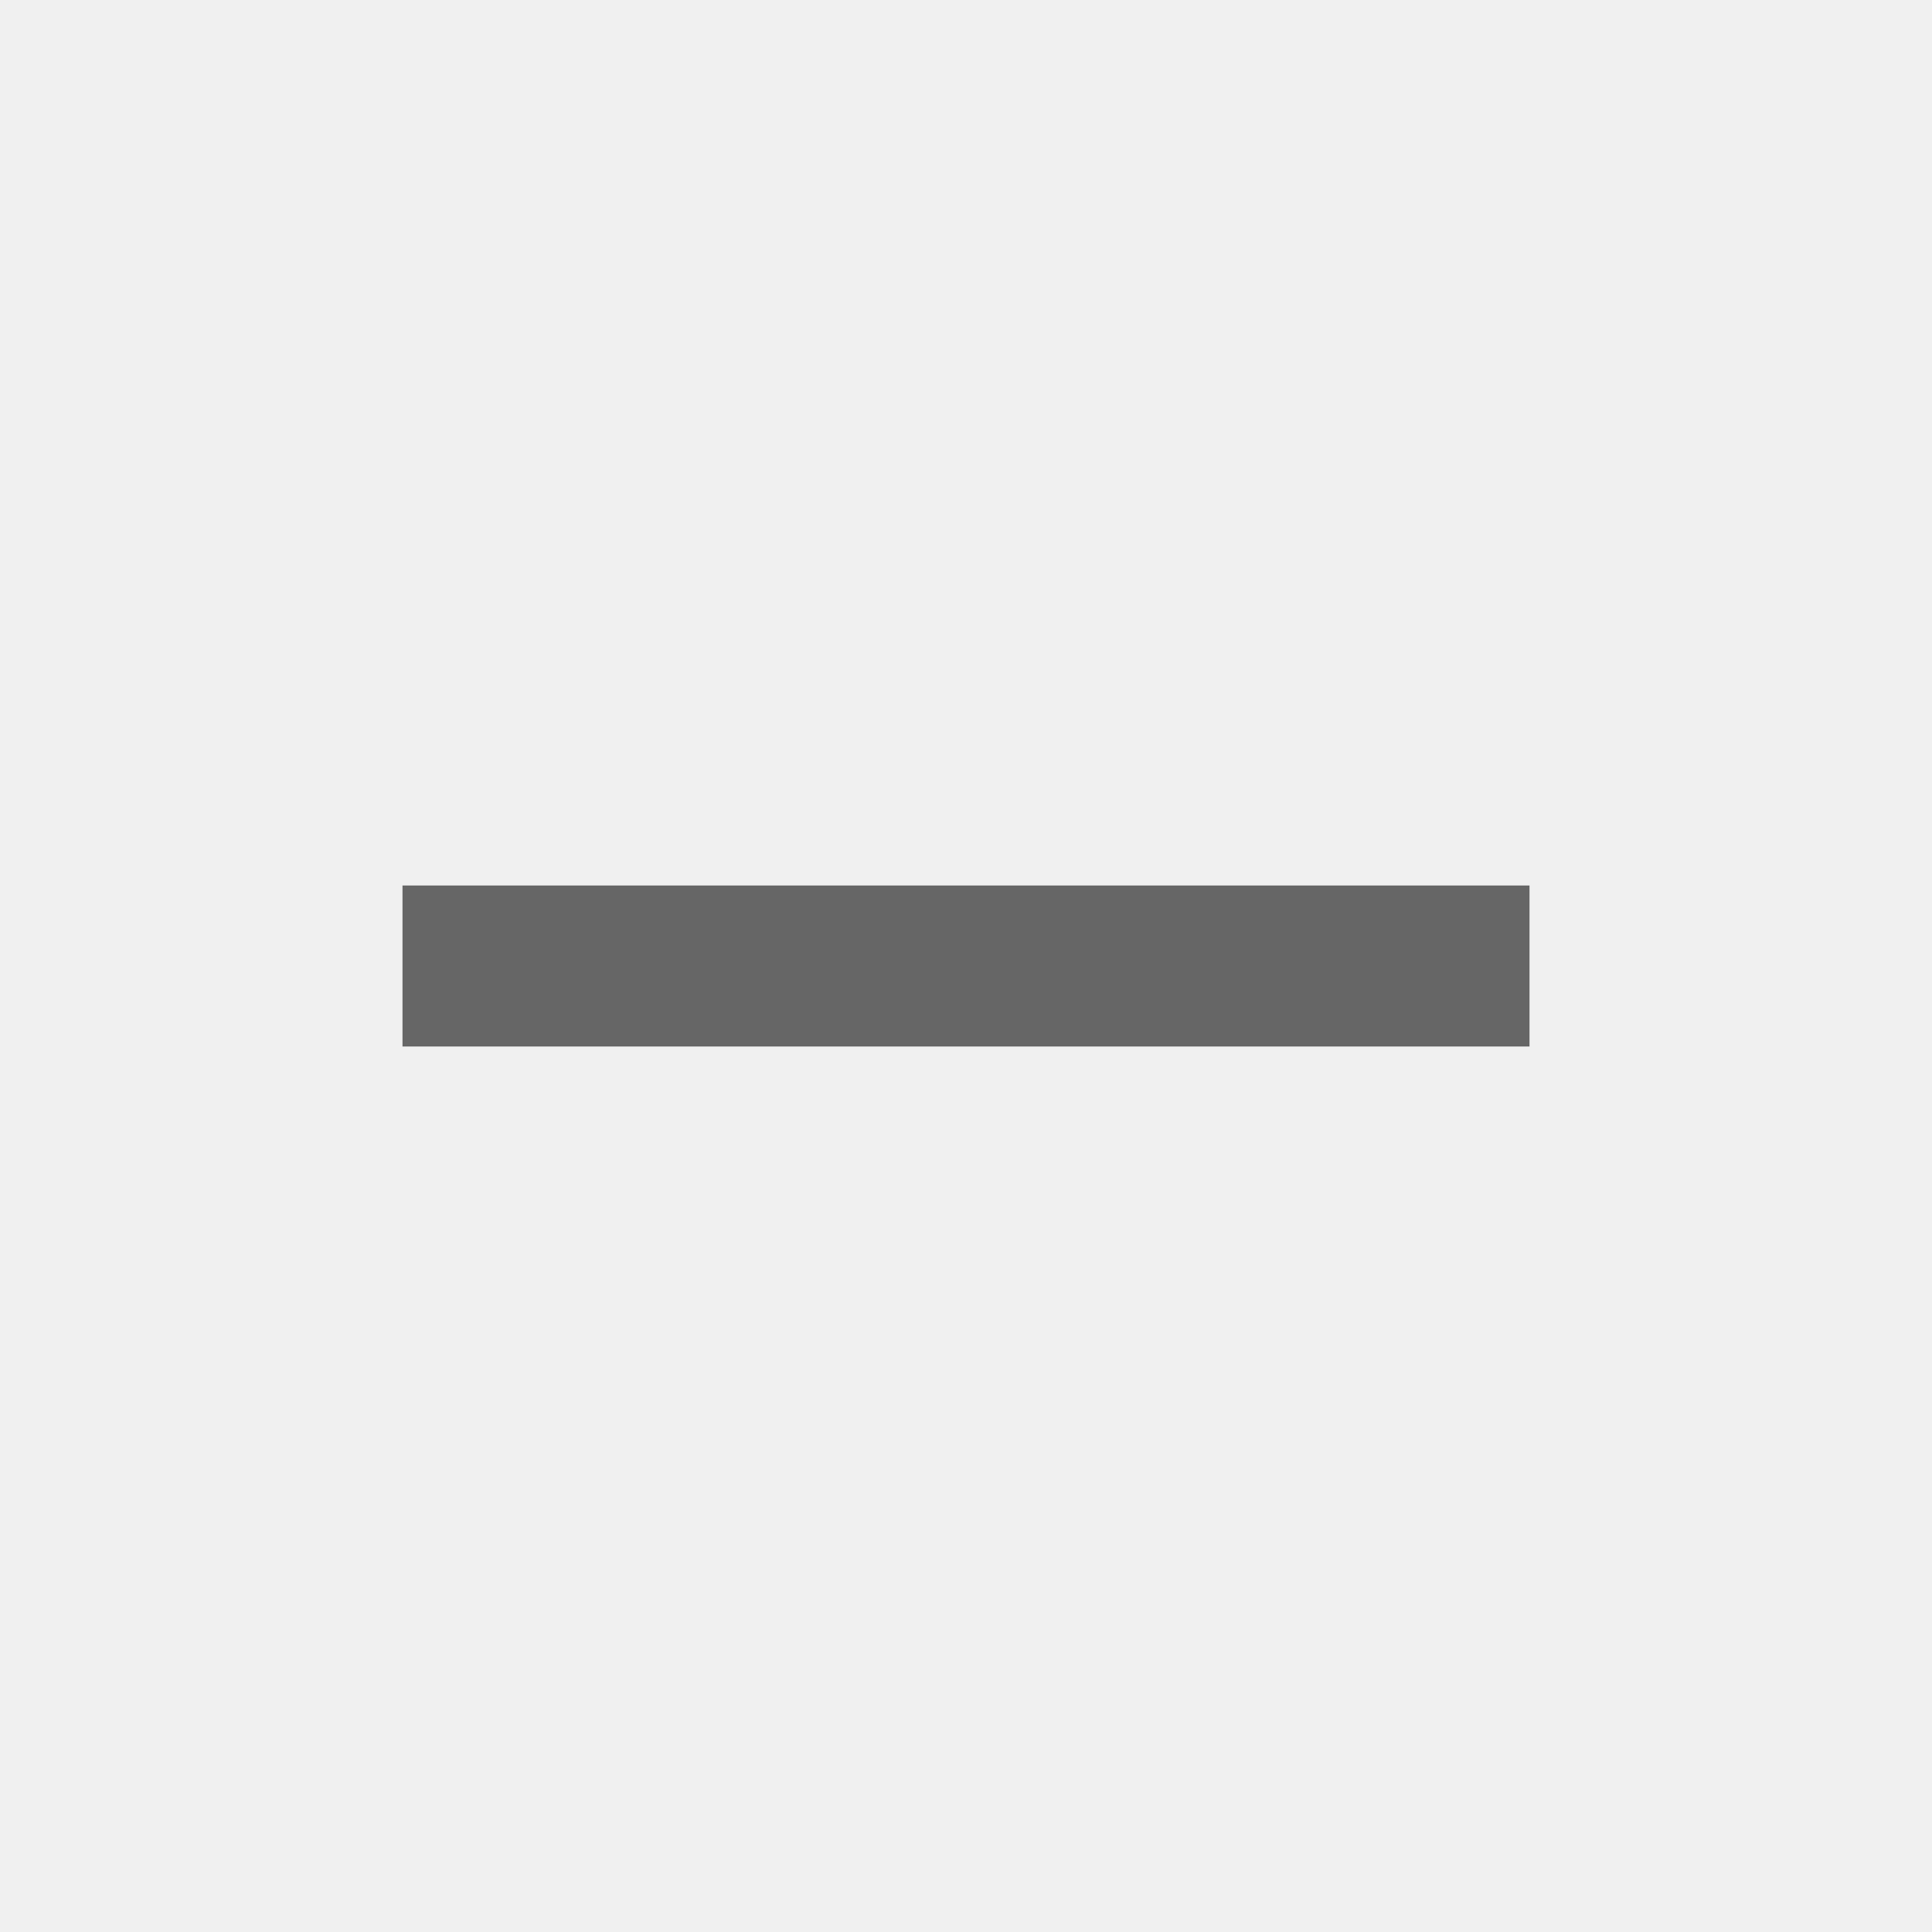
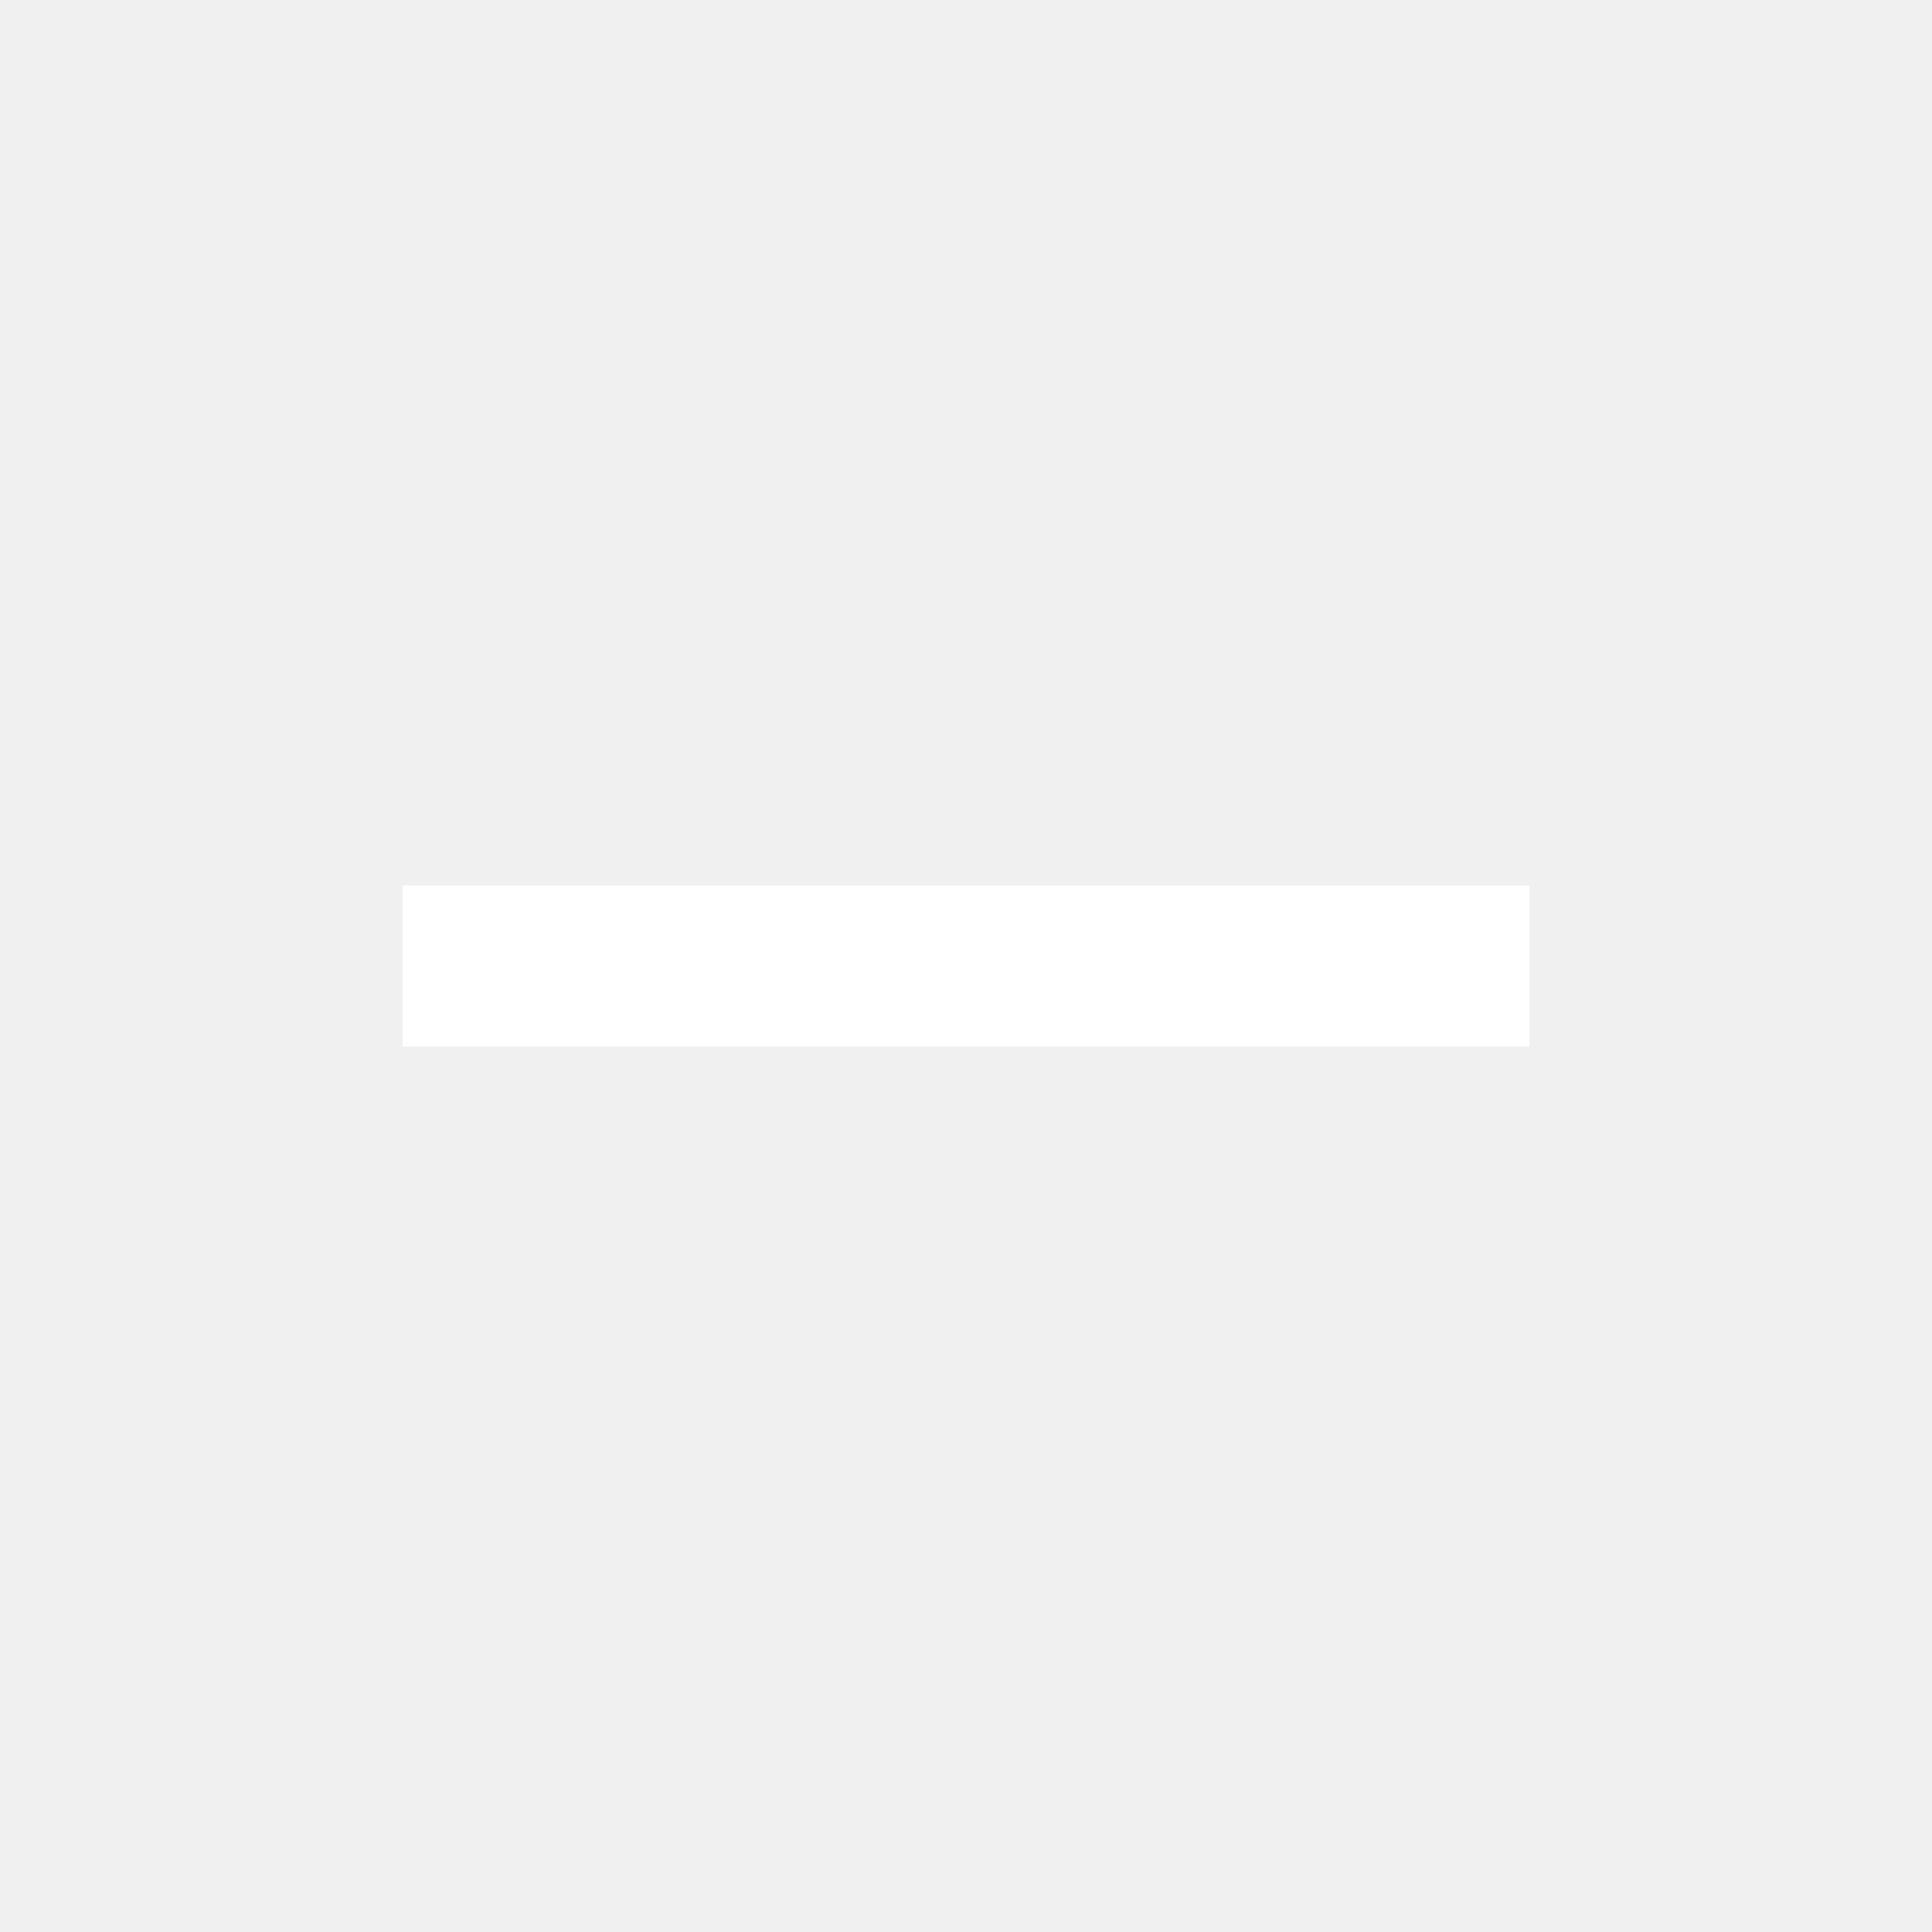
- <svg xmlns="http://www.w3.org/2000/svg" fill="#666" height="24" viewBox="0 0 24 24" width="24">
+ <svg xmlns="http://www.w3.org/2000/svg" fill="#FFF" height="24" viewBox="0 0 24 24" width="24">
  <path d="M19 13H5v-2h14v2z" />
  <path d="M0 0h24v24H0z" fill="none" />
</svg>
